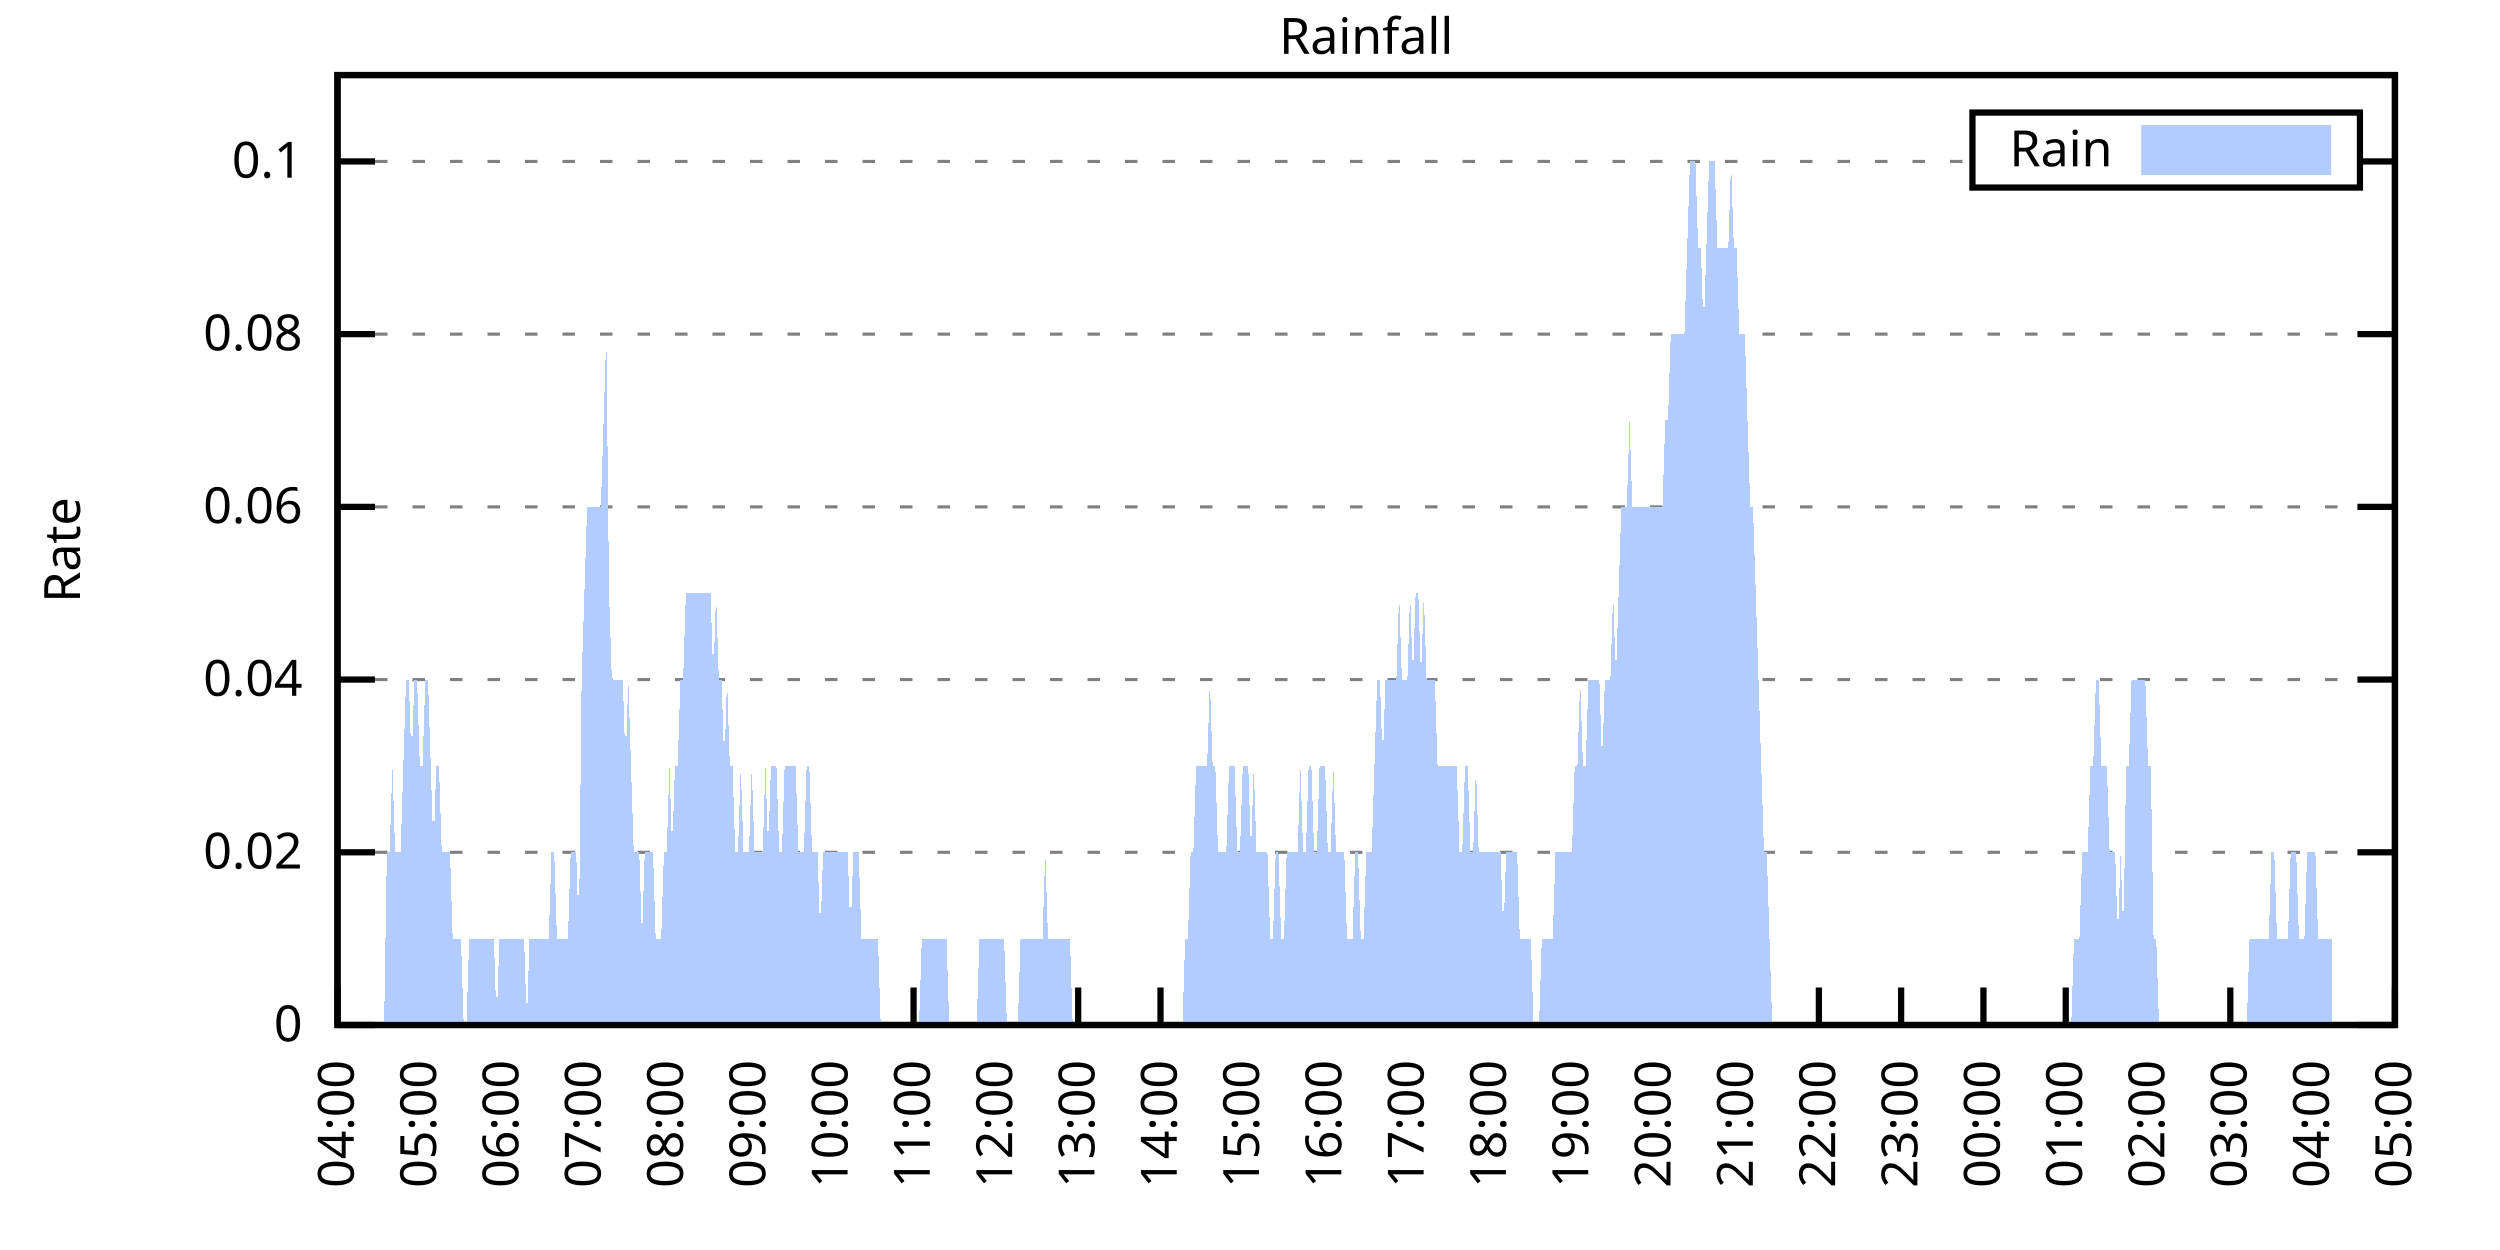
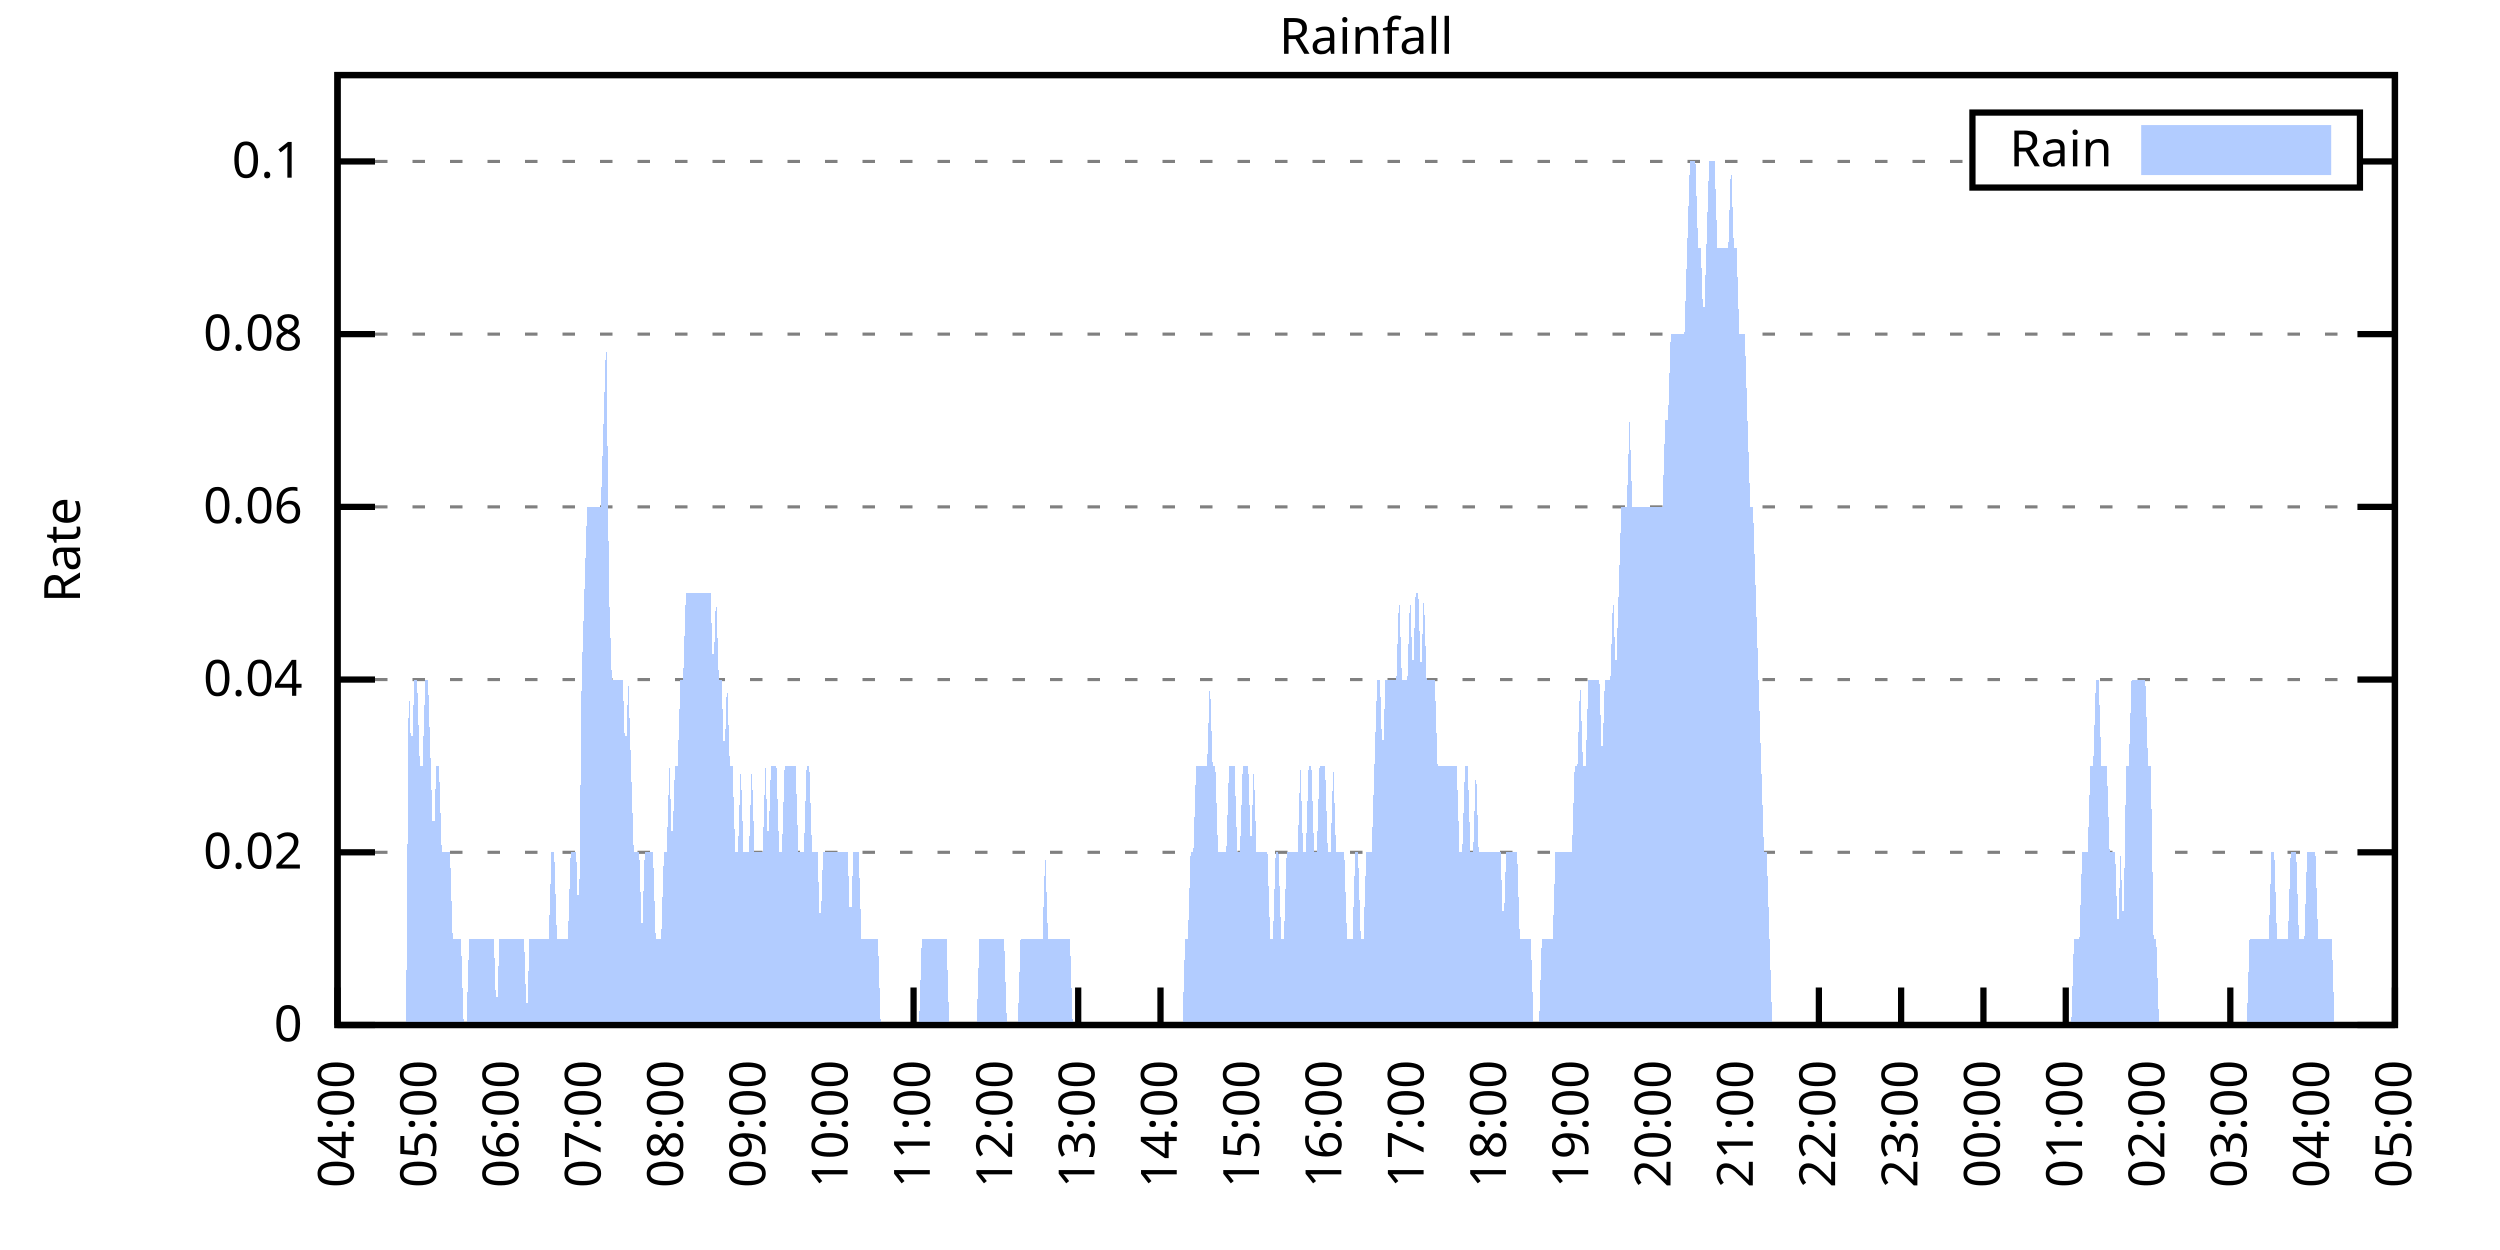
<svg xmlns="http://www.w3.org/2000/svg" xmlns:xlink="http://www.w3.org/1999/xlink" width="400" height="200" viewBox="0 0 400 200">
  <g id="gnuplot_canvas">
    <rect x="0" y="0" width="400" height="200" fill="none" />
    <defs>
      <circle id="gpDot" r="0.5" stroke-width="0.5" stroke="currentColor" />
      <path id="gpPt0" stroke-width="0.333" stroke="currentColor" d="M-1,0 h2 M0,-1 v2" />
      <path id="gpPt1" stroke-width="0.333" stroke="currentColor" d="M-1,-1 L1,1 M1,-1 L-1,1" />
      <path id="gpPt2" stroke-width="0.333" stroke="currentColor" d="M-1,0 L1,0 M0,-1 L0,1 M-1,-1 L1,1 M-1,1 L1,-1" />
      <rect id="gpPt3" stroke-width="0.333" stroke="currentColor" x="-1" y="-1" width="2" height="2" />
      <rect id="gpPt4" stroke-width="0.333" stroke="currentColor" fill="currentColor" x="-1" y="-1" width="2" height="2" />
      <circle id="gpPt5" stroke-width="0.333" stroke="currentColor" cx="0" cy="0" r="1" />
      <use xlink:href="#gpPt5" id="gpPt6" fill="currentColor" stroke="none" />
      <path id="gpPt7" stroke-width="0.333" stroke="currentColor" d="M0,-1.33 L-1.33,0.67 L1.33,0.67 z" />
      <use xlink:href="#gpPt7" id="gpPt8" fill="currentColor" stroke="none" />
      <use xlink:href="#gpPt7" id="gpPt9" stroke="currentColor" transform="rotate(180)" />
      <use xlink:href="#gpPt9" id="gpPt10" fill="currentColor" stroke="none" />
      <use xlink:href="#gpPt3" id="gpPt11" stroke="currentColor" transform="rotate(45)" />
      <use xlink:href="#gpPt11" id="gpPt12" fill="currentColor" stroke="none" />
      <path id="gpPt13" stroke-width="0.333" stroke="currentColor" d="M0,1.330 L1.265,0.411 L0.782,-1.067 L-0.782,-1.076 L-1.265,0.411 z" />
      <use xlink:href="#gpPt13" id="gpPt14" fill="currentColor" stroke="none" />
      <filter id="textbox" filterUnits="objectBoundingBox" x="0" y="0" height="1" width="1">
        <feFlood flood-color="white" flood-opacity="1" result="bgnd" />
        <feComposite in="SourceGraphic" in2="bgnd" operator="atop" />
      </filter>
      <filter id="greybox" filterUnits="objectBoundingBox" x="0" y="0" height="1" width="1">
        <feFlood flood-color="lightgrey" flood-opacity="1" result="grey" />
        <feComposite in="SourceGraphic" in2="grey" operator="atop" />
      </filter>
    </defs>
    <g fill="none" color="white" stroke="currentColor" stroke-width="1.00" stroke-linecap="butt" stroke-linejoin="miter">
</g>
    <g fill="none" color="black" stroke="currentColor" stroke-width="1.00" stroke-linecap="butt" stroke-linejoin="miter">
      <g stroke="none" shape-rendering="crispEdges">
        <polygon fill="rgb(255, 255, 255)" points="54.00,164.00 383.18,164.00 383.18,12.02 54.00,12.02 " />
      </g>
    </g>
    <g fill="none" color="black" stroke="currentColor" stroke-width="1.00" stroke-linecap="butt" stroke-linejoin="miter">
</g>
    <g fill="none" color="black" stroke="black" stroke-width="0.50" stroke-linecap="butt" stroke-linejoin="miter">
</g>
    <g fill="none" color="gray" stroke="currentColor" stroke-width="0.50" stroke-linecap="butt" stroke-linejoin="miter">
      <path stroke="gray" stroke-dasharray="2,4" class="gridline" d="M54.00,164.00 L383.19,164.00  " />
    </g>
    <g fill="none" color="gray" stroke="gray" stroke-width="1.00" stroke-linecap="butt" stroke-linejoin="miter">
</g>
    <g fill="none" color="black" stroke="currentColor" stroke-width="1.00" stroke-linecap="butt" stroke-linejoin="miter">
      <path stroke="black" d="M54.00,164.00 L60.00,164.00 M383.19,164.00 L377.19,164.00  " />
      <g transform="translate(48.40,166.60)" stroke="none" fill="black" font-family="Sans" font-size="8.00" text-anchor="end">
        <text>
          <tspan font-family="Sans"> 0</tspan>
        </text>
      </g>
    </g>
    <g fill="none" color="black" stroke="currentColor" stroke-width="1.00" stroke-linecap="butt" stroke-linejoin="miter">
</g>
    <g fill="none" color="black" stroke="black" stroke-width="0.50" stroke-linecap="butt" stroke-linejoin="miter">
</g>
    <g fill="none" color="gray" stroke="currentColor" stroke-width="0.50" stroke-linecap="butt" stroke-linejoin="miter">
      <path stroke="gray" stroke-dasharray="2,4" class="gridline" d="M54.00,136.37 L383.19,136.37  " />
    </g>
    <g fill="none" color="gray" stroke="gray" stroke-width="1.00" stroke-linecap="butt" stroke-linejoin="miter">
</g>
    <g fill="none" color="black" stroke="currentColor" stroke-width="1.00" stroke-linecap="butt" stroke-linejoin="miter">
      <path stroke="black" d="M54.00,136.37 L60.00,136.37 M383.19,136.37 L377.19,136.37  " />
      <g transform="translate(48.40,138.97)" stroke="none" fill="black" font-family="Sans" font-size="8.00" text-anchor="end">
        <text>
          <tspan font-family="Sans"> 0.02</tspan>
        </text>
      </g>
    </g>
    <g fill="none" color="black" stroke="currentColor" stroke-width="1.00" stroke-linecap="butt" stroke-linejoin="miter">
</g>
    <g fill="none" color="black" stroke="black" stroke-width="0.50" stroke-linecap="butt" stroke-linejoin="miter">
</g>
    <g fill="none" color="gray" stroke="currentColor" stroke-width="0.50" stroke-linecap="butt" stroke-linejoin="miter">
      <path stroke="gray" stroke-dasharray="2,4" class="gridline" d="M54.00,108.73 L383.19,108.73  " />
    </g>
    <g fill="none" color="gray" stroke="gray" stroke-width="1.00" stroke-linecap="butt" stroke-linejoin="miter">
</g>
    <g fill="none" color="black" stroke="currentColor" stroke-width="1.00" stroke-linecap="butt" stroke-linejoin="miter">
      <path stroke="black" d="M54.00,108.73 L60.00,108.73 M383.19,108.73 L377.19,108.73  " />
      <g transform="translate(48.40,111.33)" stroke="none" fill="black" font-family="Sans" font-size="8.00" text-anchor="end">
        <text>
          <tspan font-family="Sans"> 0.04</tspan>
        </text>
      </g>
    </g>
    <g fill="none" color="black" stroke="currentColor" stroke-width="1.00" stroke-linecap="butt" stroke-linejoin="miter">
</g>
    <g fill="none" color="black" stroke="black" stroke-width="0.50" stroke-linecap="butt" stroke-linejoin="miter">
</g>
    <g fill="none" color="gray" stroke="currentColor" stroke-width="0.50" stroke-linecap="butt" stroke-linejoin="miter">
      <path stroke="gray" stroke-dasharray="2,4" class="gridline" d="M54.00,81.10 L383.19,81.10  " />
    </g>
    <g fill="none" color="gray" stroke="gray" stroke-width="1.00" stroke-linecap="butt" stroke-linejoin="miter">
</g>
    <g fill="none" color="black" stroke="currentColor" stroke-width="1.00" stroke-linecap="butt" stroke-linejoin="miter">
      <path stroke="black" d="M54.00,81.10 L60.00,81.10 M383.19,81.10 L377.19,81.10  " />
      <g transform="translate(48.40,83.70)" stroke="none" fill="black" font-family="Sans" font-size="8.00" text-anchor="end">
        <text>
          <tspan font-family="Sans"> 0.06</tspan>
        </text>
      </g>
    </g>
    <g fill="none" color="black" stroke="currentColor" stroke-width="1.00" stroke-linecap="butt" stroke-linejoin="miter">
</g>
    <g fill="none" color="black" stroke="black" stroke-width="0.50" stroke-linecap="butt" stroke-linejoin="miter">
</g>
    <g fill="none" color="gray" stroke="currentColor" stroke-width="0.50" stroke-linecap="butt" stroke-linejoin="miter">
      <path stroke="gray" stroke-dasharray="2,4" class="gridline" d="M54.00,53.46 L383.19,53.46  " />
    </g>
    <g fill="none" color="gray" stroke="gray" stroke-width="1.00" stroke-linecap="butt" stroke-linejoin="miter">
</g>
    <g fill="none" color="black" stroke="currentColor" stroke-width="1.00" stroke-linecap="butt" stroke-linejoin="miter">
      <path stroke="black" d="M54.00,53.46 L60.00,53.46 M383.19,53.46 L377.19,53.46  " />
      <g transform="translate(48.40,56.06)" stroke="none" fill="black" font-family="Sans" font-size="8.00" text-anchor="end">
        <text>
          <tspan font-family="Sans"> 0.08</tspan>
        </text>
      </g>
    </g>
    <g fill="none" color="black" stroke="currentColor" stroke-width="1.00" stroke-linecap="butt" stroke-linejoin="miter">
</g>
    <g fill="none" color="black" stroke="black" stroke-width="0.50" stroke-linecap="butt" stroke-linejoin="miter">
</g>
    <g fill="none" color="gray" stroke="currentColor" stroke-width="0.50" stroke-linecap="butt" stroke-linejoin="miter">
      <path stroke="gray" stroke-dasharray="2,4" class="gridline" d="M54.00,25.83 L315.59,25.83 M377.59,25.83 L383.19,25.83  " />
    </g>
    <g fill="none" color="gray" stroke="gray" stroke-width="1.00" stroke-linecap="butt" stroke-linejoin="miter">
</g>
    <g fill="none" color="black" stroke="currentColor" stroke-width="1.00" stroke-linecap="butt" stroke-linejoin="miter">
      <path stroke="black" d="M54.00,25.83 L60.00,25.83 M383.19,25.83 L377.19,25.83  " />
      <g transform="translate(48.40,28.43)" stroke="none" fill="black" font-family="Sans" font-size="8.00" text-anchor="end">
        <text>
          <tspan font-family="Sans"> 0.1</tspan>
        </text>
      </g>
    </g>
    <g fill="none" color="black" stroke="currentColor" stroke-width="1.00" stroke-linecap="butt" stroke-linejoin="miter">
      <path stroke="black" d="M54.00,164.00 L54.00,158.00  " />
      <g transform="translate(56.60,169.60) rotate(270.00)" stroke="none" fill="black" font-family="Sans" font-size="8.00" text-anchor="end">
        <text>
          <tspan font-family="Sans">04:00</tspan>
        </text>
      </g>
    </g>
    <g fill="none" color="black" stroke="currentColor" stroke-width="1.00" stroke-linecap="butt" stroke-linejoin="miter">
      <path stroke="black" d="M67.17,164.00 L67.17,158.00  " />
      <g transform="translate(69.77,169.60) rotate(270.00)" stroke="none" fill="black" font-family="Sans" font-size="8.00" text-anchor="end">
        <text>
          <tspan font-family="Sans">05:00</tspan>
        </text>
      </g>
    </g>
    <g fill="none" color="black" stroke="currentColor" stroke-width="1.00" stroke-linecap="butt" stroke-linejoin="miter">
      <path stroke="black" d="M80.34,164.00 L80.34,158.00  " />
      <g transform="translate(82.94,169.60) rotate(270.00)" stroke="none" fill="black" font-family="Sans" font-size="8.00" text-anchor="end">
        <text>
          <tspan font-family="Sans">06:00</tspan>
        </text>
      </g>
    </g>
    <g fill="none" color="black" stroke="currentColor" stroke-width="1.00" stroke-linecap="butt" stroke-linejoin="miter">
      <path stroke="black" d="M93.50,164.00 L93.50,158.00  " />
      <g transform="translate(96.10,169.60) rotate(270.00)" stroke="none" fill="black" font-family="Sans" font-size="8.00" text-anchor="end">
        <text>
          <tspan font-family="Sans">07:00</tspan>
        </text>
      </g>
    </g>
    <g fill="none" color="black" stroke="currentColor" stroke-width="1.00" stroke-linecap="butt" stroke-linejoin="miter">
      <path stroke="black" d="M106.67,164.00 L106.67,158.00  " />
      <g transform="translate(109.27,169.60) rotate(270.00)" stroke="none" fill="black" font-family="Sans" font-size="8.00" text-anchor="end">
        <text>
          <tspan font-family="Sans">08:00</tspan>
        </text>
      </g>
    </g>
    <g fill="none" color="black" stroke="currentColor" stroke-width="1.00" stroke-linecap="butt" stroke-linejoin="miter">
      <path stroke="black" d="M119.84,164.00 L119.84,158.00  " />
      <g transform="translate(122.44,169.60) rotate(270.00)" stroke="none" fill="black" font-family="Sans" font-size="8.00" text-anchor="end">
        <text>
          <tspan font-family="Sans">09:00</tspan>
        </text>
      </g>
    </g>
    <g fill="none" color="black" stroke="currentColor" stroke-width="1.00" stroke-linecap="butt" stroke-linejoin="miter">
      <path stroke="black" d="M133.01,164.00 L133.01,158.00  " />
      <g transform="translate(135.61,169.60) rotate(270.00)" stroke="none" fill="black" font-family="Sans" font-size="8.00" text-anchor="end">
        <text>
          <tspan font-family="Sans">10:00</tspan>
        </text>
      </g>
    </g>
    <g fill="none" color="black" stroke="currentColor" stroke-width="1.00" stroke-linecap="butt" stroke-linejoin="miter">
      <path stroke="black" d="M146.17,164.00 L146.17,158.00  " />
      <g transform="translate(148.77,169.60) rotate(270.00)" stroke="none" fill="black" font-family="Sans" font-size="8.00" text-anchor="end">
        <text>
          <tspan font-family="Sans">11:00</tspan>
        </text>
      </g>
    </g>
    <g fill="none" color="black" stroke="currentColor" stroke-width="1.00" stroke-linecap="butt" stroke-linejoin="miter">
      <path stroke="black" d="M159.34,164.00 L159.34,158.00  " />
      <g transform="translate(161.94,169.60) rotate(270.00)" stroke="none" fill="black" font-family="Sans" font-size="8.00" text-anchor="end">
        <text>
          <tspan font-family="Sans">12:00</tspan>
        </text>
      </g>
    </g>
    <g fill="none" color="black" stroke="currentColor" stroke-width="1.00" stroke-linecap="butt" stroke-linejoin="miter">
      <path stroke="black" d="M172.51,164.00 L172.51,158.00  " />
      <g transform="translate(175.11,169.60) rotate(270.00)" stroke="none" fill="black" font-family="Sans" font-size="8.00" text-anchor="end">
        <text>
          <tspan font-family="Sans">13:00</tspan>
        </text>
      </g>
    </g>
    <g fill="none" color="black" stroke="currentColor" stroke-width="1.00" stroke-linecap="butt" stroke-linejoin="miter">
      <path stroke="black" d="M185.68,164.00 L185.68,158.00  " />
      <g transform="translate(188.28,169.60) rotate(270.00)" stroke="none" fill="black" font-family="Sans" font-size="8.00" text-anchor="end">
        <text>
          <tspan font-family="Sans">14:00</tspan>
        </text>
      </g>
    </g>
    <g fill="none" color="black" stroke="currentColor" stroke-width="1.00" stroke-linecap="butt" stroke-linejoin="miter">
      <path stroke="black" d="M198.84,164.00 L198.84,158.00  " />
      <g transform="translate(201.44,169.60) rotate(270.00)" stroke="none" fill="black" font-family="Sans" font-size="8.00" text-anchor="end">
        <text>
          <tspan font-family="Sans">15:00</tspan>
        </text>
      </g>
    </g>
    <g fill="none" color="black" stroke="currentColor" stroke-width="1.00" stroke-linecap="butt" stroke-linejoin="miter">
      <path stroke="black" d="M212.01,164.00 L212.01,158.00  " />
      <g transform="translate(214.61,169.60) rotate(270.00)" stroke="none" fill="black" font-family="Sans" font-size="8.00" text-anchor="end">
        <text>
          <tspan font-family="Sans">16:00</tspan>
        </text>
      </g>
    </g>
    <g fill="none" color="black" stroke="currentColor" stroke-width="1.00" stroke-linecap="butt" stroke-linejoin="miter">
      <path stroke="black" d="M225.18,164.00 L225.18,158.00  " />
      <g transform="translate(227.78,169.60) rotate(270.00)" stroke="none" fill="black" font-family="Sans" font-size="8.00" text-anchor="end">
        <text>
          <tspan font-family="Sans">17:00</tspan>
        </text>
      </g>
    </g>
    <g fill="none" color="black" stroke="currentColor" stroke-width="1.00" stroke-linecap="butt" stroke-linejoin="miter">
      <path stroke="black" d="M238.35,164.00 L238.35,158.00  " />
      <g transform="translate(240.95,169.60) rotate(270.00)" stroke="none" fill="black" font-family="Sans" font-size="8.00" text-anchor="end">
        <text>
          <tspan font-family="Sans">18:00</tspan>
        </text>
      </g>
    </g>
    <g fill="none" color="black" stroke="currentColor" stroke-width="1.00" stroke-linecap="butt" stroke-linejoin="miter">
      <path stroke="black" d="M251.51,164.00 L251.51,158.00  " />
      <g transform="translate(254.11,169.60) rotate(270.00)" stroke="none" fill="black" font-family="Sans" font-size="8.00" text-anchor="end">
        <text>
          <tspan font-family="Sans">19:00</tspan>
        </text>
      </g>
    </g>
    <g fill="none" color="black" stroke="currentColor" stroke-width="1.00" stroke-linecap="butt" stroke-linejoin="miter">
      <path stroke="black" d="M264.68,164.00 L264.68,158.00  " />
      <g transform="translate(267.28,169.60) rotate(270.00)" stroke="none" fill="black" font-family="Sans" font-size="8.00" text-anchor="end">
        <text>
          <tspan font-family="Sans">20:00</tspan>
        </text>
      </g>
    </g>
    <g fill="none" color="black" stroke="currentColor" stroke-width="1.00" stroke-linecap="butt" stroke-linejoin="miter">
      <path stroke="black" d="M277.85,164.00 L277.85,158.00  " />
      <g transform="translate(280.45,169.60) rotate(270.00)" stroke="none" fill="black" font-family="Sans" font-size="8.00" text-anchor="end">
        <text>
          <tspan font-family="Sans">21:00</tspan>
        </text>
      </g>
    </g>
    <g fill="none" color="black" stroke="currentColor" stroke-width="1.00" stroke-linecap="butt" stroke-linejoin="miter">
      <path stroke="black" d="M291.02,164.00 L291.02,158.00  " />
      <g transform="translate(293.62,169.60) rotate(270.00)" stroke="none" fill="black" font-family="Sans" font-size="8.00" text-anchor="end">
        <text>
          <tspan font-family="Sans">22:00</tspan>
        </text>
      </g>
    </g>
    <g fill="none" color="black" stroke="currentColor" stroke-width="1.00" stroke-linecap="butt" stroke-linejoin="miter">
      <path stroke="black" d="M304.18,164.00 L304.18,158.00  " />
      <g transform="translate(306.78,169.60) rotate(270.00)" stroke="none" fill="black" font-family="Sans" font-size="8.00" text-anchor="end">
        <text>
          <tspan font-family="Sans">23:00</tspan>
        </text>
      </g>
    </g>
    <g fill="none" color="black" stroke="currentColor" stroke-width="1.00" stroke-linecap="butt" stroke-linejoin="miter">
      <path stroke="black" d="M317.35,164.00 L317.35,158.00  " />
      <g transform="translate(319.95,169.60) rotate(270.00)" stroke="none" fill="black" font-family="Sans" font-size="8.00" text-anchor="end">
        <text>
          <tspan font-family="Sans">00:00</tspan>
        </text>
      </g>
    </g>
    <g fill="none" color="black" stroke="currentColor" stroke-width="1.00" stroke-linecap="butt" stroke-linejoin="miter">
      <path stroke="black" d="M330.52,164.00 L330.52,158.00  " />
      <g transform="translate(333.12,169.60) rotate(270.00)" stroke="none" fill="black" font-family="Sans" font-size="8.00" text-anchor="end">
        <text>
          <tspan font-family="Sans">01:00</tspan>
        </text>
      </g>
    </g>
    <g fill="none" color="black" stroke="currentColor" stroke-width="1.00" stroke-linecap="butt" stroke-linejoin="miter">
      <path stroke="black" d="M343.69,164.00 L343.69,158.00  " />
      <g transform="translate(346.29,169.60) rotate(270.00)" stroke="none" fill="black" font-family="Sans" font-size="8.00" text-anchor="end">
        <text>
          <tspan font-family="Sans">02:00</tspan>
        </text>
      </g>
    </g>
    <g fill="none" color="black" stroke="currentColor" stroke-width="1.00" stroke-linecap="butt" stroke-linejoin="miter">
      <path stroke="black" d="M356.85,164.00 L356.85,158.00  " />
      <g transform="translate(359.45,169.60) rotate(270.00)" stroke="none" fill="black" font-family="Sans" font-size="8.00" text-anchor="end">
        <text>
          <tspan font-family="Sans">03:00</tspan>
        </text>
      </g>
    </g>
    <g fill="none" color="black" stroke="currentColor" stroke-width="1.00" stroke-linecap="butt" stroke-linejoin="miter">
      <path stroke="black" d="M370.02,164.00 L370.02,158.00  " />
      <g transform="translate(372.62,169.60) rotate(270.00)" stroke="none" fill="black" font-family="Sans" font-size="8.00" text-anchor="end">
        <text>
          <tspan font-family="Sans">04:00</tspan>
        </text>
      </g>
    </g>
    <g fill="none" color="black" stroke="currentColor" stroke-width="1.00" stroke-linecap="butt" stroke-linejoin="miter">
      <path stroke="black" d="M383.19,164.00 L383.19,158.00  " />
      <g transform="translate(385.79,169.60) rotate(270.00)" stroke="none" fill="black" font-family="Sans" font-size="8.00" text-anchor="end">
        <text>
          <tspan font-family="Sans">05:00</tspan>
        </text>
      </g>
    </g>
    <g fill="none" color="black" stroke="currentColor" stroke-width="1.00" stroke-linecap="butt" stroke-linejoin="miter">
</g>
    <g fill="none" color="black" stroke="currentColor" stroke-width="1.00" stroke-linecap="butt" stroke-linejoin="miter">
      <path stroke="black" d="M54.00,12.01 L54.00,164.00 L383.19,164.00 L383.19,12.01 L54.00,12.01 Z  " />
    </g>
    <g fill="none" color="black" stroke="currentColor" stroke-width="1.00" stroke-linecap="butt" stroke-linejoin="miter">
</g>
    <g fill="none" color="black" stroke="currentColor" stroke-width="1.00" stroke-linecap="butt" stroke-linejoin="miter">
      <path stroke="black" d="M315.59,30.01 L315.59,18.01 L377.59,18.01 L377.59,30.01 L315.59,30.01 Z  " />
    </g>
    <g id="Rainfall_plot_1">
      <g fill="none" color="white" stroke="black" stroke-width="2.00" stroke-linecap="butt" stroke-linejoin="miter">
</g>
      <g fill="none" color="black" stroke="currentColor" stroke-width="2.00" stroke-linecap="butt" stroke-linejoin="miter">
        <g transform="translate(337.99,26.61)" stroke="none" fill="black" font-family="Sans" font-size="8.00" text-anchor="end">
          <text>
            <tspan font-family="Sans">Rain</tspan>
          </text>
        </g>
      </g>
      <g fill="none" color="black" stroke="currentColor" stroke-width="2.00" stroke-linecap="butt" stroke-linejoin="miter">
        <g stroke="none" shape-rendering="crispEdges">
          <polygon fill="rgb(178, 204, 255)" points="343.59,27.01 371.99,27.01 371.99,21.01 343.59,21.01 " />
        </g>
        <path stroke="rgb(178, 204, 255)" d="M343.59,27.01 L371.99,27.01 L371.99,21.01 L343.59,21.01 L343.59,27.01 Z  " />
      </g>
      <g fill="none" color="black" stroke="currentColor" stroke-width="2.00" stroke-linecap="butt" stroke-linejoin="miter">
        <g stroke="none" shape-rendering="crispEdges">
-           <polygon fill="rgb(178, 204, 255)" points="57.51,164.00 57.95,164.00 58.39,164.00 58.83,164.00 59.27,164.00 59.71,164.00 60.14,164.00 60.58,164.00 61.02,164.00 61.46,164.00 61.90,136.37 62.34,136.37 62.78,122.55 63.22,136.37 63.66,136.37 64.10,136.37 64.53,122.55 64.97,108.73 65.41,108.73 65.85,122.55 66.29,108.73 66.73,108.73 67.17,122.55 67.61,122.55 68.05,108.73 68.48,108.73 68.92,122.55 69.36,136.37 69.80,122.55 70.24,122.55 70.68,136.37 71.12,136.37 71.56,136.37 72.00,136.37 72.43,150.18 72.87,150.18 73.31,150.18 73.75,150.18 74.19,164.00 74.63,164.00 75.07,150.18 75.51,150.18 75.95,150.18 76.38,150.18 76.82,150.18 77.26,150.18 77.70,150.18 78.14,150.18 78.58,150.18 79.02,150.18 79.46,164.00 79.90,150.18 80.34,150.18 80.77,150.18 81.21,150.18 81.65,150.18 82.09,150.18 82.53,150.18 82.97,150.18 83.41,150.18 83.85,150.18 84.29,164.00 84.72,150.18 85.16,150.18 85.60,150.18 86.04,150.18 86.48,150.18 86.92,150.18 87.36,150.18 87.80,150.18 88.24,136.37 88.67,136.37 89.11,150.18 89.55,150.18 89.99,150.18 90.43,150.18 90.87,150.18 91.31,136.37 91.75,136.37 92.19,136.37 92.62,150.18 93.06,108.73 93.50,94.91 93.94,81.10 94.38,81.10 94.82,81.10 95.26,81.10 95.70,81.10 96.14,81.10 96.58,67.28 97.01,53.46 97.45,94.91 97.89,108.73 98.33,108.73 98.77,108.73 99.21,108.73 99.65,108.73 100.09,122.55 100.53,108.73 100.96,122.55 101.40,136.37 101.84,136.37 102.28,136.37 102.72,150.18 103.16,136.37 103.60,136.37 104.04,136.37 104.48,136.37 104.91,150.18 105.35,150.18 105.79,150.18 106.23,136.37 106.67,136.37 107.11,122.55 107.55,136.37 107.99,122.55 108.43,122.55 108.87,108.73 109.30,108.73 109.74,94.91 110.18,94.91 110.62,94.91 111.06,94.91 111.50,94.91 111.94,94.91 112.38,94.91 112.82,94.91 113.25,94.91 113.69,94.91 114.13,108.73 114.57,94.91 115.01,108.73 115.45,108.73 115.89,122.55 116.33,108.73 116.77,122.55 117.20,122.55 117.64,136.37 118.08,136.37 118.52,122.55 118.96,136.37 119.40,136.37 119.84,136.37 120.28,122.55 120.72,136.37 121.15,136.37 121.59,136.37 122.03,136.37 122.47,122.55 122.91,136.37 123.35,122.55 123.79,122.55 124.23,122.55 124.67,136.37 125.11,136.37 125.54,122.55 125.98,122.55 126.42,122.55 126.86,122.55 127.30,122.55 127.74,136.37 128.18,136.37 128.62,136.37 129.06,122.55 129.49,122.55 129.93,136.37 130.37,136.37 130.81,136.37 131.25,150.18 131.69,136.37 132.13,136.37 132.57,136.37 133.01,136.37 133.44,136.37 133.88,136.37 134.32,136.37 134.76,136.37 135.20,136.37 135.64,136.37 136.08,150.18 136.52,136.37 136.96,136.37 137.39,136.37 137.83,150.18 138.27,150.18 138.71,150.18 139.15,150.18 139.59,150.18 140.03,150.18 140.47,150.18 140.91,164.00 141.35,164.00 141.78,164.00 142.22,164.00 142.66,164.00 143.10,164.00 143.54,164.00 143.98,164.00 144.42,164.00 144.86,164.00 145.30,164.00 145.73,164.00 146.17,164.00 146.61,164.00 147.05,164.00 147.49,150.18 147.93,150.18 148.37,150.18 148.81,150.18 149.25,150.18 149.68,150.18 150.12,150.18 150.56,150.18 151.00,150.18 151.44,150.18 151.88,164.00 152.32,164.00 152.76,164.00 153.20,164.00 153.63,164.00 154.07,164.00 154.51,164.00 154.95,164.00 155.39,164.00 155.83,164.00 156.27,164.00 156.71,150.18 157.15,150.18 157.59,150.18 158.02,150.18 158.46,150.18 158.90,150.18 159.34,150.18 159.78,150.18 160.22,150.18 160.66,150.18 161.10,164.00 161.54,164.00 161.97,164.00 162.41,164.00 162.85,164.00 163.29,150.18 163.73,150.18 164.17,150.18 164.61,150.18 165.05,150.18 165.49,150.18 165.92,150.18 166.36,150.18 166.80,150.18 167.24,136.37 167.68,150.18 168.12,150.18 168.56,150.18 169.00,150.18 169.44,150.18 169.87,150.18 170.31,150.18 170.75,150.18 171.19,150.18 171.63,164.00 172.07,164.00 172.51,164.00 172.95,164.00 173.39,164.00 173.83,164.00 174.26,164.00 174.70,164.00 175.14,164.00 175.58,164.00 176.02,164.00 176.46,164.00 176.90,164.00 177.34,164.00 177.78,164.00 178.21,164.00 178.65,164.00 179.09,164.00 179.53,164.00 179.97,164.00 180.41,164.00 180.85,164.00 181.29,164.00 181.73,164.00 182.16,164.00 182.60,164.00 183.04,164.00 183.48,164.00 183.92,164.00 184.36,164.00 184.80,164.00 185.24,164.00 185.68,164.00 186.11,164.00 186.55,164.00 186.99,164.00 187.43,164.00 187.87,164.00 188.31,164.00 188.75,164.00 189.19,164.00 189.63,150.18 190.07,150.18 190.50,136.37 190.94,136.37 191.38,122.55 191.82,122.55 192.26,122.55 192.70,122.55 193.14,122.55 193.58,108.73 194.02,122.55 194.45,122.55 194.89,136.37 195.33,136.37 195.77,136.37 196.21,136.37 196.65,122.55 197.09,122.55 197.53,122.55 197.97,136.37 198.40,136.37 198.84,122.55 199.28,122.55 199.72,122.55 200.16,136.37 200.60,122.55 201.04,136.37 201.48,136.37 201.92,136.37 202.35,136.37 202.79,136.37 203.23,150.18 203.67,150.18 204.11,136.37 204.55,136.37 204.99,150.18 205.43,150.18 205.87,136.37 206.31,136.37 206.74,136.37 207.18,136.37 207.62,136.37 208.06,122.55 208.50,136.37 208.94,136.37 209.38,122.55 209.82,122.55 210.26,136.37 210.69,136.37 211.13,122.55 211.57,122.55 212.01,122.55 212.45,136.37 212.89,136.37 213.33,122.55 213.77,136.37 214.21,136.37 214.64,136.37 215.08,136.37 215.52,150.18 215.96,150.18 216.40,150.18 216.84,136.37 217.28,136.37 217.72,150.18 218.16,150.18 218.60,136.37 219.03,136.37 219.47,136.37 219.91,122.55 220.35,108.73 220.79,108.73 221.23,122.55 221.67,108.73 222.11,108.73 222.55,108.73 222.98,108.73 223.42,108.73 223.86,94.91 224.30,108.73 224.74,108.73 225.18,108.73 225.62,94.91 226.06,108.73 226.50,94.91 226.93,94.91 227.37,108.73 227.81,94.91 228.25,108.73 228.69,108.73 229.13,108.73 229.57,108.73 230.01,122.55 230.45,122.55 230.88,122.55 231.32,122.55 231.76,122.55 232.20,122.55 232.64,122.55 233.08,122.55 233.52,136.37 233.96,136.37 234.40,122.55 234.84,122.55 235.27,136.37 235.71,136.37 236.15,122.55 236.59,136.37 237.03,136.37 237.47,136.37 237.91,136.37 238.35,136.37 238.79,136.37 239.22,136.37 239.66,136.37 240.10,136.37 240.54,150.18 240.98,136.37 241.42,136.37 241.86,136.37 242.30,136.37 242.74,136.37 243.17,150.18 243.61,150.18 244.05,150.18 244.49,150.18 244.93,150.18 245.37,164.00 245.81,164.00 246.25,164.00 246.69,150.18 247.12,150.18 247.56,150.18 248.00,150.18 248.44,150.18 248.88,136.37 249.32,136.37 249.76,136.37 250.20,136.37 250.64,136.37 251.08,136.37 251.51,136.37 251.95,122.55 252.39,122.55 252.83,108.73 253.27,122.55 253.71,122.55 254.15,108.73 254.59,108.73 255.03,108.73 255.46,108.73 255.90,108.73 256.34,122.55 256.78,108.73 257.22,108.73 257.66,108.73 258.10,94.91 258.54,108.73 258.98,94.91 259.41,81.10 259.85,81.10 260.29,81.10 260.73,67.28 261.17,81.10 261.61,81.10 262.05,81.10 262.49,81.10 262.93,81.10 263.36,81.10 263.80,81.10 264.24,81.10 264.68,81.10 265.12,81.10 265.56,81.10 266.00,81.10 266.44,67.28 266.88,67.28 267.32,53.46 267.75,53.46 268.19,53.46 268.63,53.46 269.07,53.46 269.51,53.46 269.95,39.64 270.39,25.83 270.83,25.83 271.27,25.83 271.70,39.64 272.14,39.64 272.58,53.46 273.02,39.64 273.46,25.83 273.90,25.83 274.34,25.83 274.78,39.64 275.22,39.64 275.65,39.64 276.09,39.64 276.53,39.64 276.97,25.83 277.41,39.64 277.85,39.64 278.29,53.46 278.73,53.46 279.17,53.46 279.60,67.28 280.04,81.10 280.48,81.10 280.92,94.91 281.36,108.73 281.80,122.55 282.24,136.37 282.68,136.37 283.12,150.18 283.56,164.00 283.99,164.00 284.43,164.00 284.87,164.00 285.31,164.00 285.75,164.00 286.19,164.00 286.63,164.00 287.07,164.00 287.51,164.00 287.94,164.00 288.38,164.00 288.82,164.00 289.26,164.00 289.70,164.00 290.14,164.00 290.58,164.00 291.02,164.00 291.46,164.00 291.89,164.00 292.33,164.00 292.77,164.00 293.21,164.00 293.65,164.00 294.09,164.00 294.53,164.00 294.97,164.00 295.41,164.00 295.84,164.00 296.28,164.00 296.72,164.00 297.16,164.00 297.60,164.00 298.04,164.00 298.48,164.00 298.92,164.00 299.36,164.00 299.80,164.00 300.23,164.00 300.67,164.00 301.11,164.00 301.55,164.00 301.99,164.00 302.43,164.00 302.87,164.00 303.31,164.00 303.75,164.00 304.18,164.00 304.62,164.00 305.06,164.00 305.50,164.00 305.94,164.00 306.38,164.00 306.82,164.00 307.26,164.00 307.70,164.00 308.13,164.00 308.57,164.00 309.01,164.00 309.45,164.00 309.89,164.00 310.33,164.00 310.77,164.00 311.21,164.00 311.65,164.00 312.08,164.00 312.52,164.00 312.96,164.00 313.40,164.00 313.84,164.00 314.28,164.00 314.72,164.00 315.16,164.00 315.60,164.00 316.04,164.00 316.47,164.00 316.91,164.00 317.35,164.00 317.79,164.00 318.23,164.00 318.67,164.00 319.11,164.00 319.55,164.00 319.99,164.00 320.42,164.00 320.86,164.00 321.30,164.00 321.74,164.00 322.18,164.00 322.62,164.00 323.06,164.00 323.50,164.00 323.94,164.00 324.37,164.00 324.81,164.00 325.25,164.00 325.69,164.00 326.13,164.00 326.57,164.00 327.01,164.00 327.45,164.00 327.89,164.00 328.33,164.00 328.76,164.00 329.20,164.00 329.64,164.00 330.08,164.00 330.52,164.00 330.96,164.00 331.40,164.00 331.84,150.18 332.28,150.18 332.71,150.18 333.15,136.37 333.59,136.37 334.03,136.37 334.47,122.55 334.91,122.55 335.35,108.73 335.79,108.73 336.23,122.55 336.66,122.55 337.10,122.55 337.54,136.37 337.98,136.37 338.42,136.37 338.86,150.18 339.30,136.37 339.74,150.18 340.18,122.55 340.61,122.55 341.05,108.73 341.49,108.73 341.93,108.73 342.37,108.73 342.81,108.73 343.25,108.73 343.69,122.55 344.13,122.55 344.57,150.18 345.00,150.18 345.44,164.00 345.88,164.00 346.32,164.00 346.76,164.00 347.20,164.00 347.64,164.00 348.08,164.00 348.52,164.00 348.95,164.00 349.39,164.00 349.83,164.00 350.27,164.00 350.71,164.00 351.15,164.00 351.59,164.00 352.03,164.00 352.47,164.00 352.90,164.00 353.34,164.00 353.78,164.00 354.22,164.00 354.66,164.00 355.10,164.00 355.54,164.00 355.98,164.00 356.42,164.00 356.85,164.00 357.29,164.00 357.73,164.00 358.17,164.00 358.61,164.00 359.05,164.00 359.49,164.00 359.93,150.18 360.37,150.18 360.81,150.18 361.24,150.18 361.68,150.18 362.12,150.18 362.56,150.18 363.00,150.18 363.44,136.37 363.88,136.37 364.32,150.18 364.76,150.18 365.19,150.18 365.63,150.18 366.07,150.18 366.51,136.37 366.95,136.37 367.39,136.37 367.83,150.18 368.27,150.18 368.71,150.18 369.14,136.37 369.58,136.37 370.02,136.37 370.46,136.37 370.90,150.18 371.34,150.18 371.78,150.18 372.22,150.18 372.66,150.18 373.09,150.18 373.09,164.00 57.51,164.00 " />
+           <polygon fill="rgb(178, 204, 255)" points="61.02,164.00 61.46,164.00 61.90,164.00 62.34,164.00 62.78,164.00 63.22,164.00 63.66,164.00 64.10,164.00 64.53,164.00 64.97,164.00 65.41,108.73 65.85,122.55 66.29,108.73 66.73,108.73 67.17,122.55 67.61,122.55 68.05,108.73 68.48,108.73 68.92,122.55 69.36,136.37 69.80,122.55 70.24,122.55 70.68,136.37 71.12,136.37 71.56,136.37 72.00,136.37 72.43,150.18 72.87,150.18 73.31,150.18 73.75,150.18 74.19,164.00 74.63,164.00 75.07,150.18 75.51,150.18 75.95,150.18 76.38,150.18 76.82,150.18 77.26,150.18 77.70,150.18 78.14,150.18 78.58,150.18 79.02,150.18 79.46,164.00 79.90,150.18 80.34,150.18 80.77,150.18 81.21,150.18 81.65,150.18 82.09,150.18 82.53,150.18 82.97,150.18 83.41,150.18 83.85,150.18 84.29,164.00 84.72,150.18 85.16,150.18 85.60,150.18 86.04,150.18 86.48,150.18 86.92,150.18 87.36,150.18 87.80,150.18 88.24,136.37 88.67,136.37 89.11,150.18 89.55,150.18 89.99,150.18 90.43,150.18 90.87,150.18 91.31,136.37 91.75,136.37 92.19,136.37 92.62,150.18 93.06,108.73 93.50,94.91 93.94,81.10 94.38,81.10 94.82,81.10 95.26,81.10 95.70,81.10 96.14,81.10 96.58,67.28 97.01,53.46 97.45,94.91 97.89,108.73 98.33,108.73 98.77,108.73 99.21,108.73 99.65,108.73 100.09,122.55 100.53,108.73 100.96,122.55 101.40,136.37 101.84,136.37 102.28,136.37 102.72,150.18 103.16,136.37 103.60,136.37 104.04,136.37 104.48,136.37 104.91,150.18 105.35,150.18 105.79,150.18 106.23,136.37 106.67,136.37 107.11,122.55 107.55,136.37 107.99,122.55 108.43,122.55 108.87,108.73 109.30,108.73 109.74,94.91 110.18,94.91 110.62,94.91 111.06,94.91 111.50,94.91 111.94,94.91 112.38,94.91 112.82,94.91 113.25,94.91 113.69,94.91 114.13,108.73 114.57,94.91 115.01,108.73 115.45,108.73 115.89,122.55 116.33,108.73 116.77,122.55 117.20,122.55 117.64,136.37 118.08,136.37 118.52,122.55 118.96,136.37 119.40,136.37 119.84,136.37 120.28,122.55 120.72,136.37 121.15,136.37 121.59,136.37 122.03,136.37 122.47,122.55 122.91,136.37 123.35,122.55 123.79,122.55 124.23,122.55 124.67,136.37 125.11,136.37 125.54,122.55 125.98,122.55 126.42,122.55 126.86,122.55 127.30,122.55 127.74,136.37 128.18,136.37 128.62,136.37 129.06,122.55 129.49,122.55 129.93,136.37 130.37,136.37 130.81,136.37 131.25,150.18 131.69,136.37 132.13,136.37 132.57,136.37 133.01,136.37 133.44,136.37 133.88,136.37 134.32,136.37 134.76,136.37 135.20,136.37 135.64,136.37 136.08,150.18 136.52,136.37 136.96,136.37 137.39,136.37 137.83,150.18 138.27,150.18 138.71,150.18 139.15,150.18 139.59,150.18 140.03,150.18 140.47,150.18 140.91,164.00 141.35,164.00 141.78,164.00 142.22,164.00 142.66,164.00 143.10,164.00 143.54,164.00 143.98,164.00 144.42,164.00 144.86,164.00 145.30,164.00 145.73,164.00 146.17,164.00 146.61,164.00 147.05,164.00 147.49,150.18 147.93,150.18 148.37,150.18 148.81,150.18 149.25,150.18 149.68,150.18 150.12,150.18 150.56,150.18 151.00,150.18 151.44,150.18 151.88,164.00 152.32,164.00 152.76,164.00 153.20,164.00 153.63,164.00 154.07,164.00 154.51,164.00 154.95,164.00 155.39,164.00 155.83,164.00 156.27,164.00 156.71,150.18 157.15,150.18 157.59,150.18 158.02,150.18 158.46,150.18 158.90,150.18 159.34,150.18 159.78,150.18 160.22,150.18 160.66,150.18 161.10,164.00 161.54,164.00 161.97,164.00 162.41,164.00 162.85,164.00 163.29,150.18 163.73,150.18 164.17,150.18 164.61,150.18 165.05,150.18 165.49,150.18 165.92,150.18 166.36,150.18 166.80,150.18 167.24,136.37 167.68,150.18 168.12,150.18 168.56,150.18 169.00,150.18 169.44,150.18 169.87,150.18 170.31,150.18 170.75,150.18 171.19,150.18 171.63,164.00 172.07,164.00 172.51,164.00 172.95,164.00 173.39,164.00 173.83,164.00 174.26,164.00 174.70,164.00 175.14,164.00 175.58,164.00 176.02,164.00 176.46,164.00 176.90,164.00 177.34,164.00 177.78,164.00 178.21,164.00 178.65,164.00 179.09,164.00 179.53,164.00 179.97,164.00 180.41,164.00 180.85,164.00 181.29,164.00 181.73,164.00 182.16,164.00 182.60,164.00 183.04,164.00 183.48,164.00 183.92,164.00 184.36,164.00 184.80,164.00 185.24,164.00 185.68,164.00 186.11,164.00 186.55,164.00 186.99,164.00 187.43,164.00 187.87,164.00 188.31,164.00 188.75,164.00 189.19,164.00 189.63,150.18 190.07,150.18 190.50,136.37 190.94,136.37 191.38,122.55 191.82,122.55 192.26,122.55 192.70,122.55 193.14,122.55 193.58,108.73 194.02,122.55 194.45,122.55 194.89,136.37 195.33,136.37 195.77,136.37 196.21,136.37 196.65,122.55 197.09,122.55 197.53,122.55 197.97,136.37 198.40,136.37 198.84,122.55 199.28,122.55 199.72,122.55 200.16,136.37 200.60,122.55 201.04,136.37 201.48,136.37 201.92,136.37 202.35,136.37 202.79,136.37 203.23,150.18 203.67,150.18 204.11,136.37 204.55,136.37 204.99,150.18 205.43,150.18 205.87,136.37 206.31,136.37 206.74,136.37 207.18,136.37 207.62,136.37 208.06,122.55 208.50,136.37 208.94,136.37 209.38,122.55 209.82,122.55 210.26,136.37 210.69,136.37 211.13,122.55 211.57,122.55 212.01,122.55 212.45,136.37 212.89,136.37 213.33,122.55 213.77,136.37 214.21,136.37 214.64,136.37 215.08,136.37 215.52,150.18 215.96,150.18 216.40,150.18 216.84,136.37 217.28,136.37 217.72,150.18 218.16,150.18 218.60,136.37 219.03,136.37 219.47,136.37 219.91,122.55 220.35,108.73 220.79,108.73 221.23,122.55 221.67,108.73 222.11,108.73 222.55,108.73 222.98,108.73 223.42,108.73 223.86,94.91 224.30,108.73 224.74,108.73 225.18,108.73 225.62,94.91 226.06,108.73 226.50,94.91 226.93,94.91 227.37,108.73 227.81,94.91 228.25,108.73 228.69,108.73 229.13,108.73 229.57,108.73 230.01,122.55 230.45,122.55 230.88,122.55 231.32,122.55 231.76,122.55 232.20,122.55 232.64,122.55 233.08,122.55 233.52,136.37 233.96,136.37 234.40,122.55 234.84,122.55 235.27,136.37 235.71,136.37 236.15,122.55 236.59,136.37 237.03,136.37 237.47,136.37 237.91,136.37 238.35,136.37 238.79,136.37 239.22,136.37 239.66,136.37 240.10,136.37 240.54,150.18 240.98,136.37 241.42,136.37 241.86,136.37 242.30,136.37 242.74,136.37 243.17,150.18 243.61,150.18 244.05,150.18 244.49,150.18 244.93,150.18 245.37,164.00 245.81,164.00 246.25,164.00 246.69,150.18 247.12,150.18 247.56,150.18 248.00,150.18 248.44,150.18 248.88,136.37 249.32,136.37 249.76,136.37 250.20,136.37 250.64,136.37 251.08,136.37 251.51,136.37 251.95,122.55 252.39,122.55 252.83,108.73 253.27,122.55 253.71,122.55 254.15,108.73 254.59,108.73 255.03,108.73 255.46,108.73 255.90,108.73 256.34,122.55 256.78,108.73 257.22,108.73 257.66,108.73 258.10,94.91 258.54,108.73 258.98,94.91 259.41,81.10 259.85,81.10 260.29,81.10 260.73,67.28 261.17,81.10 261.61,81.10 262.05,81.10 262.49,81.10 262.93,81.10 263.36,81.10 263.80,81.10 264.24,81.10 264.68,81.10 265.12,81.10 265.56,81.10 266.00,81.10 266.44,67.28 266.88,67.28 267.32,53.46 267.75,53.46 268.19,53.46 268.63,53.46 269.07,53.46 269.51,53.46 269.95,39.64 270.39,25.83 270.83,25.83 271.27,25.83 271.70,39.64 272.14,39.64 272.58,53.46 273.02,39.64 273.46,25.83 273.90,25.83 274.34,25.83 274.78,39.64 275.22,39.64 275.65,39.64 276.09,39.64 276.53,39.64 276.97,25.83 277.41,39.64 277.85,39.64 278.29,53.46 278.73,53.46 279.17,53.46 279.60,67.28 280.04,81.10 280.48,81.10 280.92,94.91 281.36,108.73 281.80,122.55 282.24,136.37 282.68,136.37 283.12,150.18 283.56,164.00 283.99,164.00 284.43,164.00 284.87,164.00 285.31,164.00 285.75,164.00 286.19,164.00 286.63,164.00 287.07,164.00 287.51,164.00 287.94,164.00 288.38,164.00 288.82,164.00 289.26,164.00 289.70,164.00 290.14,164.00 290.58,164.00 291.02,164.00 291.46,164.00 291.89,164.00 292.33,164.00 292.77,164.00 293.21,164.00 293.65,164.00 294.09,164.00 294.53,164.00 294.97,164.00 295.41,164.00 295.84,164.00 296.28,164.00 296.72,164.00 297.16,164.00 297.60,164.00 298.04,164.00 298.48,164.00 298.92,164.00 299.36,164.00 299.80,164.00 300.23,164.00 300.67,164.00 301.11,164.00 301.55,164.00 301.99,164.00 302.43,164.00 302.87,164.00 303.31,164.00 303.75,164.00 304.18,164.00 304.62,164.00 305.06,164.00 305.50,164.00 305.94,164.00 306.38,164.00 306.82,164.00 307.26,164.00 307.70,164.00 308.13,164.00 308.57,164.00 309.01,164.00 309.45,164.00 309.89,164.00 310.33,164.00 310.77,164.00 311.21,164.00 311.65,164.00 312.08,164.00 312.52,164.00 312.96,164.00 313.40,164.00 313.84,164.00 314.28,164.00 314.72,164.00 315.16,164.00 315.60,164.00 316.04,164.00 316.47,164.00 316.91,164.00 317.35,164.00 317.79,164.00 318.23,164.00 318.67,164.00 319.11,164.00 319.55,164.00 319.99,164.00 320.42,164.00 320.86,164.00 321.30,164.00 321.74,164.00 322.18,164.00 322.62,164.00 323.06,164.00 323.50,164.00 323.94,164.00 324.37,164.00 324.81,164.00 325.25,164.00 325.69,164.00 326.13,164.00 326.57,164.00 327.01,164.00 327.45,164.00 327.89,164.00 328.33,164.00 328.76,164.00 329.20,164.00 329.64,164.00 330.08,164.00 330.52,164.00 330.96,164.00 331.40,164.00 331.84,150.18 332.28,150.18 332.71,150.18 333.15,136.37 333.59,136.37 334.03,136.37 334.47,122.55 334.91,122.55 335.35,108.73 335.79,108.73 336.23,122.55 336.66,122.55 337.10,122.55 337.54,136.37 337.98,136.37 338.42,136.37 338.86,150.18 339.30,136.37 339.74,150.18 340.18,122.55 340.61,122.55 341.05,108.73 341.49,108.73 341.93,108.73 342.37,108.73 342.81,108.73 343.25,108.73 343.69,122.55 344.13,122.55 344.57,150.18 345.00,150.18 345.44,164.00 345.88,164.00 346.32,164.00 346.76,164.00 347.20,164.00 347.64,164.00 348.08,164.00 348.52,164.00 348.95,164.00 349.39,164.00 349.83,164.00 350.27,164.00 350.71,164.00 351.15,164.00 351.59,164.00 352.03,164.00 352.47,164.00 352.90,164.00 353.34,164.00 353.78,164.00 354.22,164.00 354.66,164.00 355.10,164.00 355.54,164.00 355.98,164.00 356.42,164.00 356.85,164.00 357.29,164.00 357.73,164.00 358.17,164.00 358.61,164.00 359.05,164.00 359.49,164.00 359.93,150.18 360.37,150.18 360.81,150.18 361.24,150.18 361.68,150.18 362.12,150.18 362.56,150.18 363.00,150.18 363.44,136.37 363.88,136.37 364.32,150.18 364.76,150.18 365.19,150.18 365.63,150.18 366.07,150.18 366.51,136.37 366.95,136.37 367.39,136.37 367.83,150.18 368.27,150.18 368.71,150.18 369.14,136.37 369.58,136.37 370.02,136.37 370.46,136.37 370.90,150.18 371.34,150.18 371.78,150.18 372.22,150.18 372.66,150.18 373.09,150.18 373.53,164.00 373.97,164.00 374.41,164.00 374.85,164.00 375.29,164.00 375.73,164.00 376.17,164.00 376.61,164.00 376.61,164.00 61.02,164.00 " />
        </g>
      </g>
    </g>
    <g fill="none" color="black" stroke="currentColor" stroke-width="2.00" stroke-linecap="butt" stroke-linejoin="miter">
</g>
    <g fill="none" color="black" stroke="black" stroke-width="1.00" stroke-linecap="butt" stroke-linejoin="miter">
</g>
    <g fill="none" color="black" stroke="currentColor" stroke-width="1.00" stroke-linecap="butt" stroke-linejoin="miter">
      <path stroke="black" d="M54.00,12.01 L54.00,164.00 L383.19,164.00 L383.19,12.01 L54.00,12.01 Z  " />
      <g transform="translate(12.80,88.01) rotate(270.00)" stroke="none" fill="black" font-family="Sans" font-size="8.00" text-anchor="middle">
        <text>
          <tspan font-family="Sans">Rate</tspan>
        </text>
      </g>
    </g>
    <g fill="none" color="black" stroke="currentColor" stroke-width="1.00" stroke-linecap="butt" stroke-linejoin="miter">
</g>
    <g fill="none" color="black" stroke="currentColor" stroke-width="1.00" stroke-linecap="butt" stroke-linejoin="miter">
      <g transform="translate(218.59,8.61)" stroke="none" fill="black" font-family="Sans" font-size="8.00" text-anchor="middle">
        <text>
          <tspan font-family="Sans">Rainfall</tspan>
        </text>
      </g>
    </g>
    <g fill="none" color="black" stroke="currentColor" stroke-width="1.00" stroke-linecap="butt" stroke-linejoin="miter">
</g>
  </g>
</svg>
